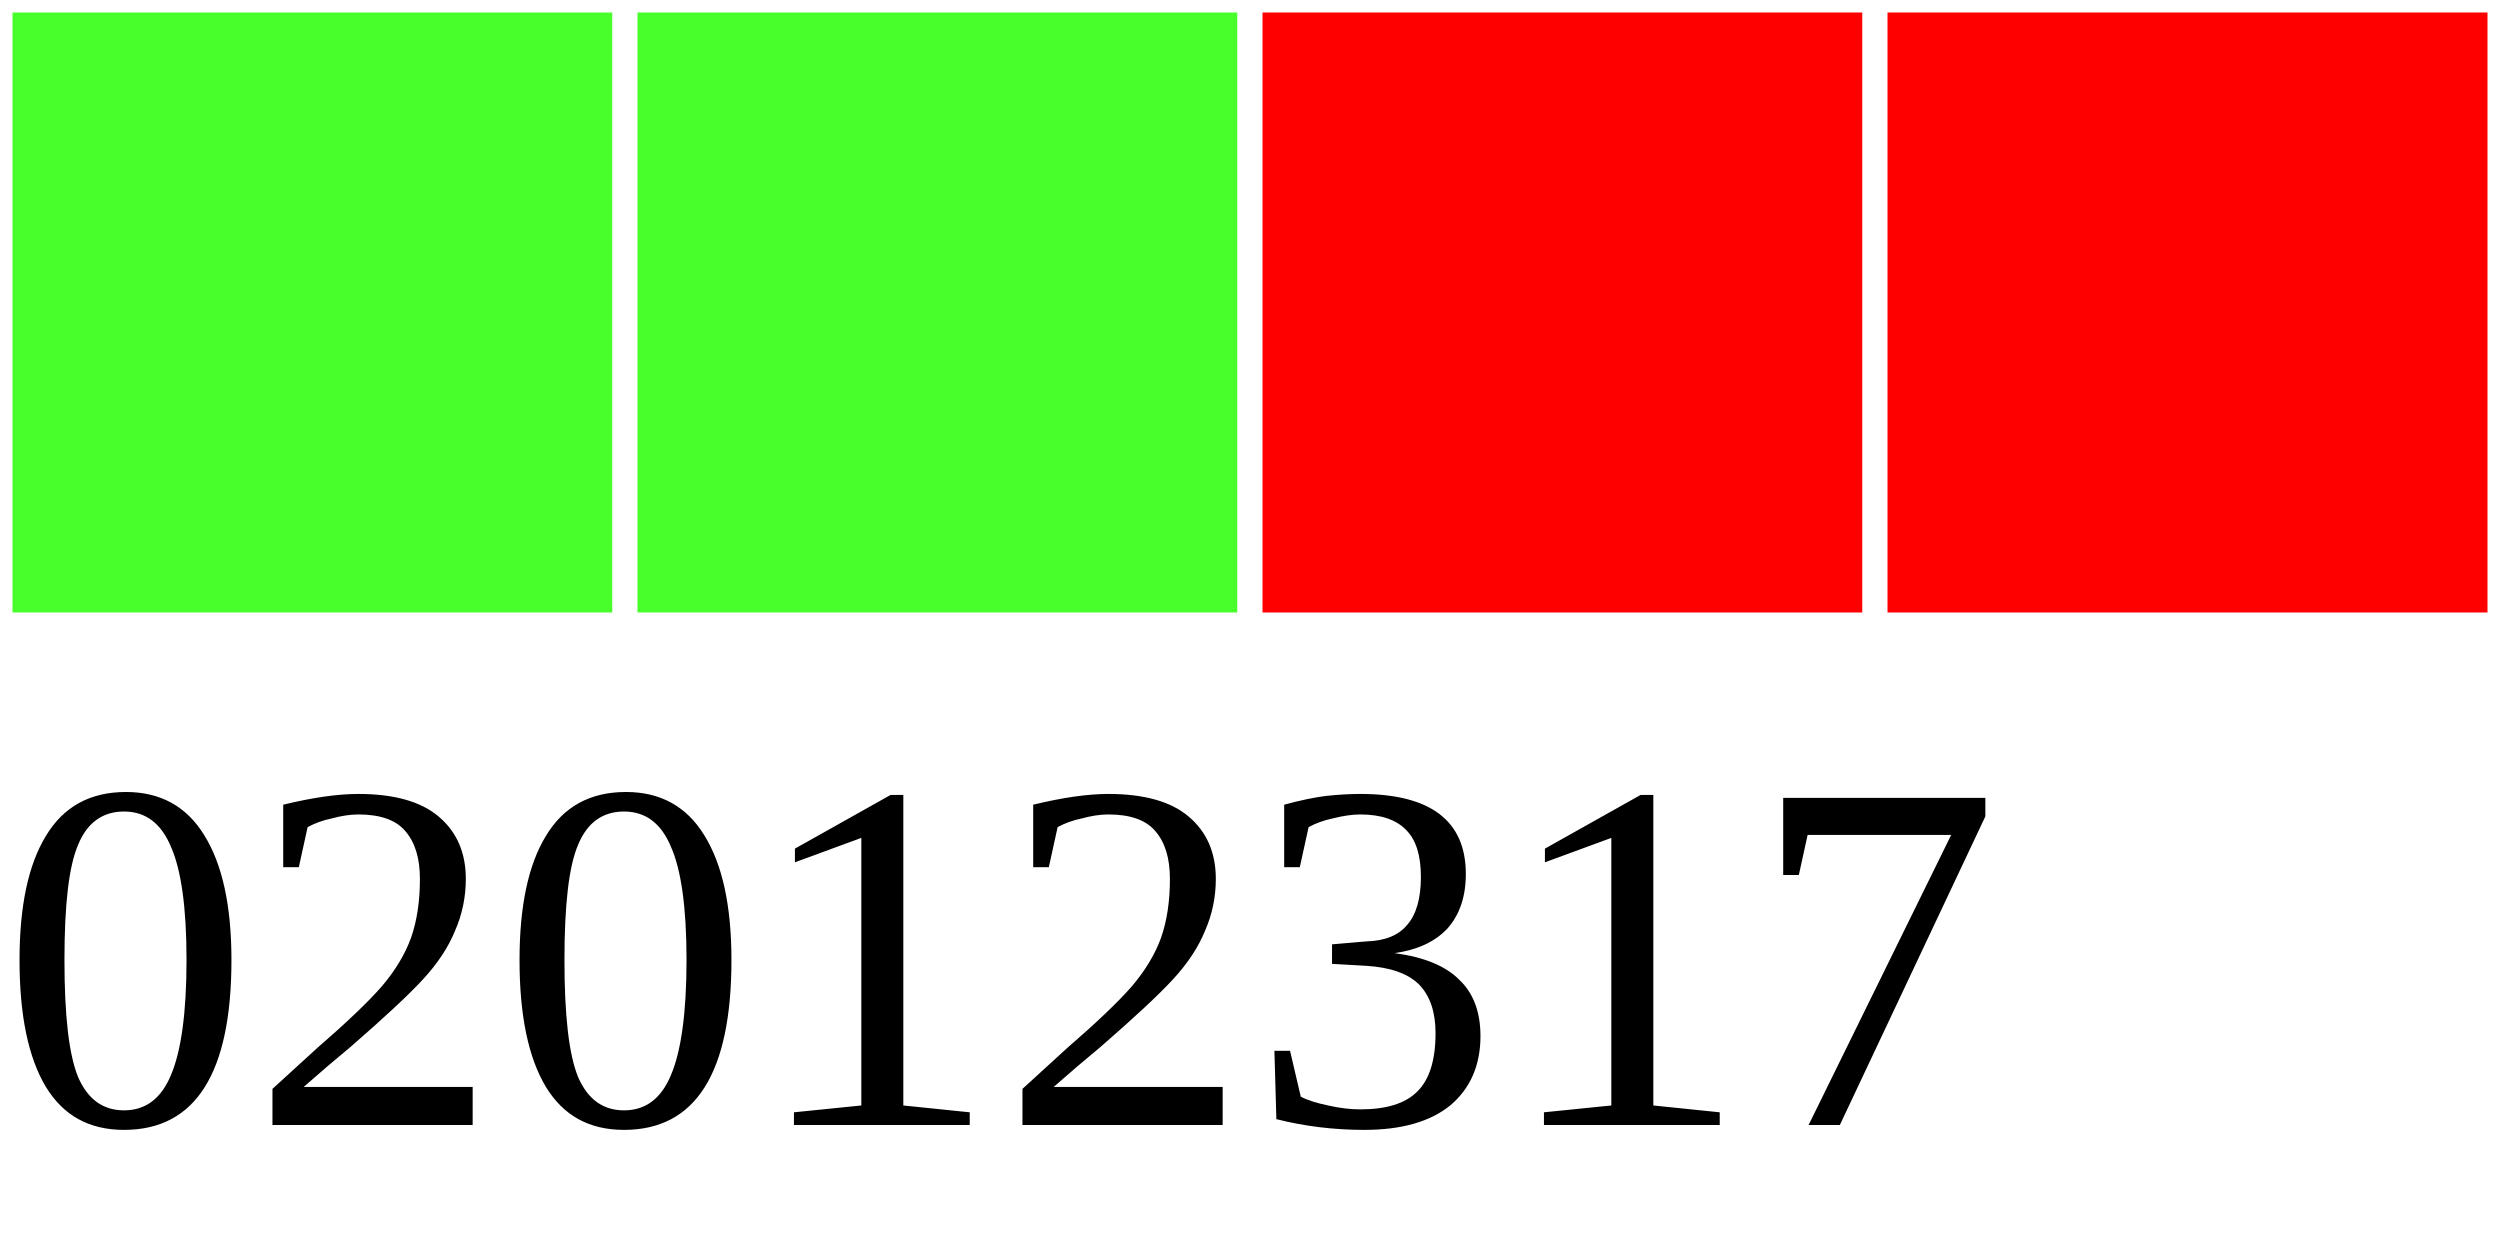
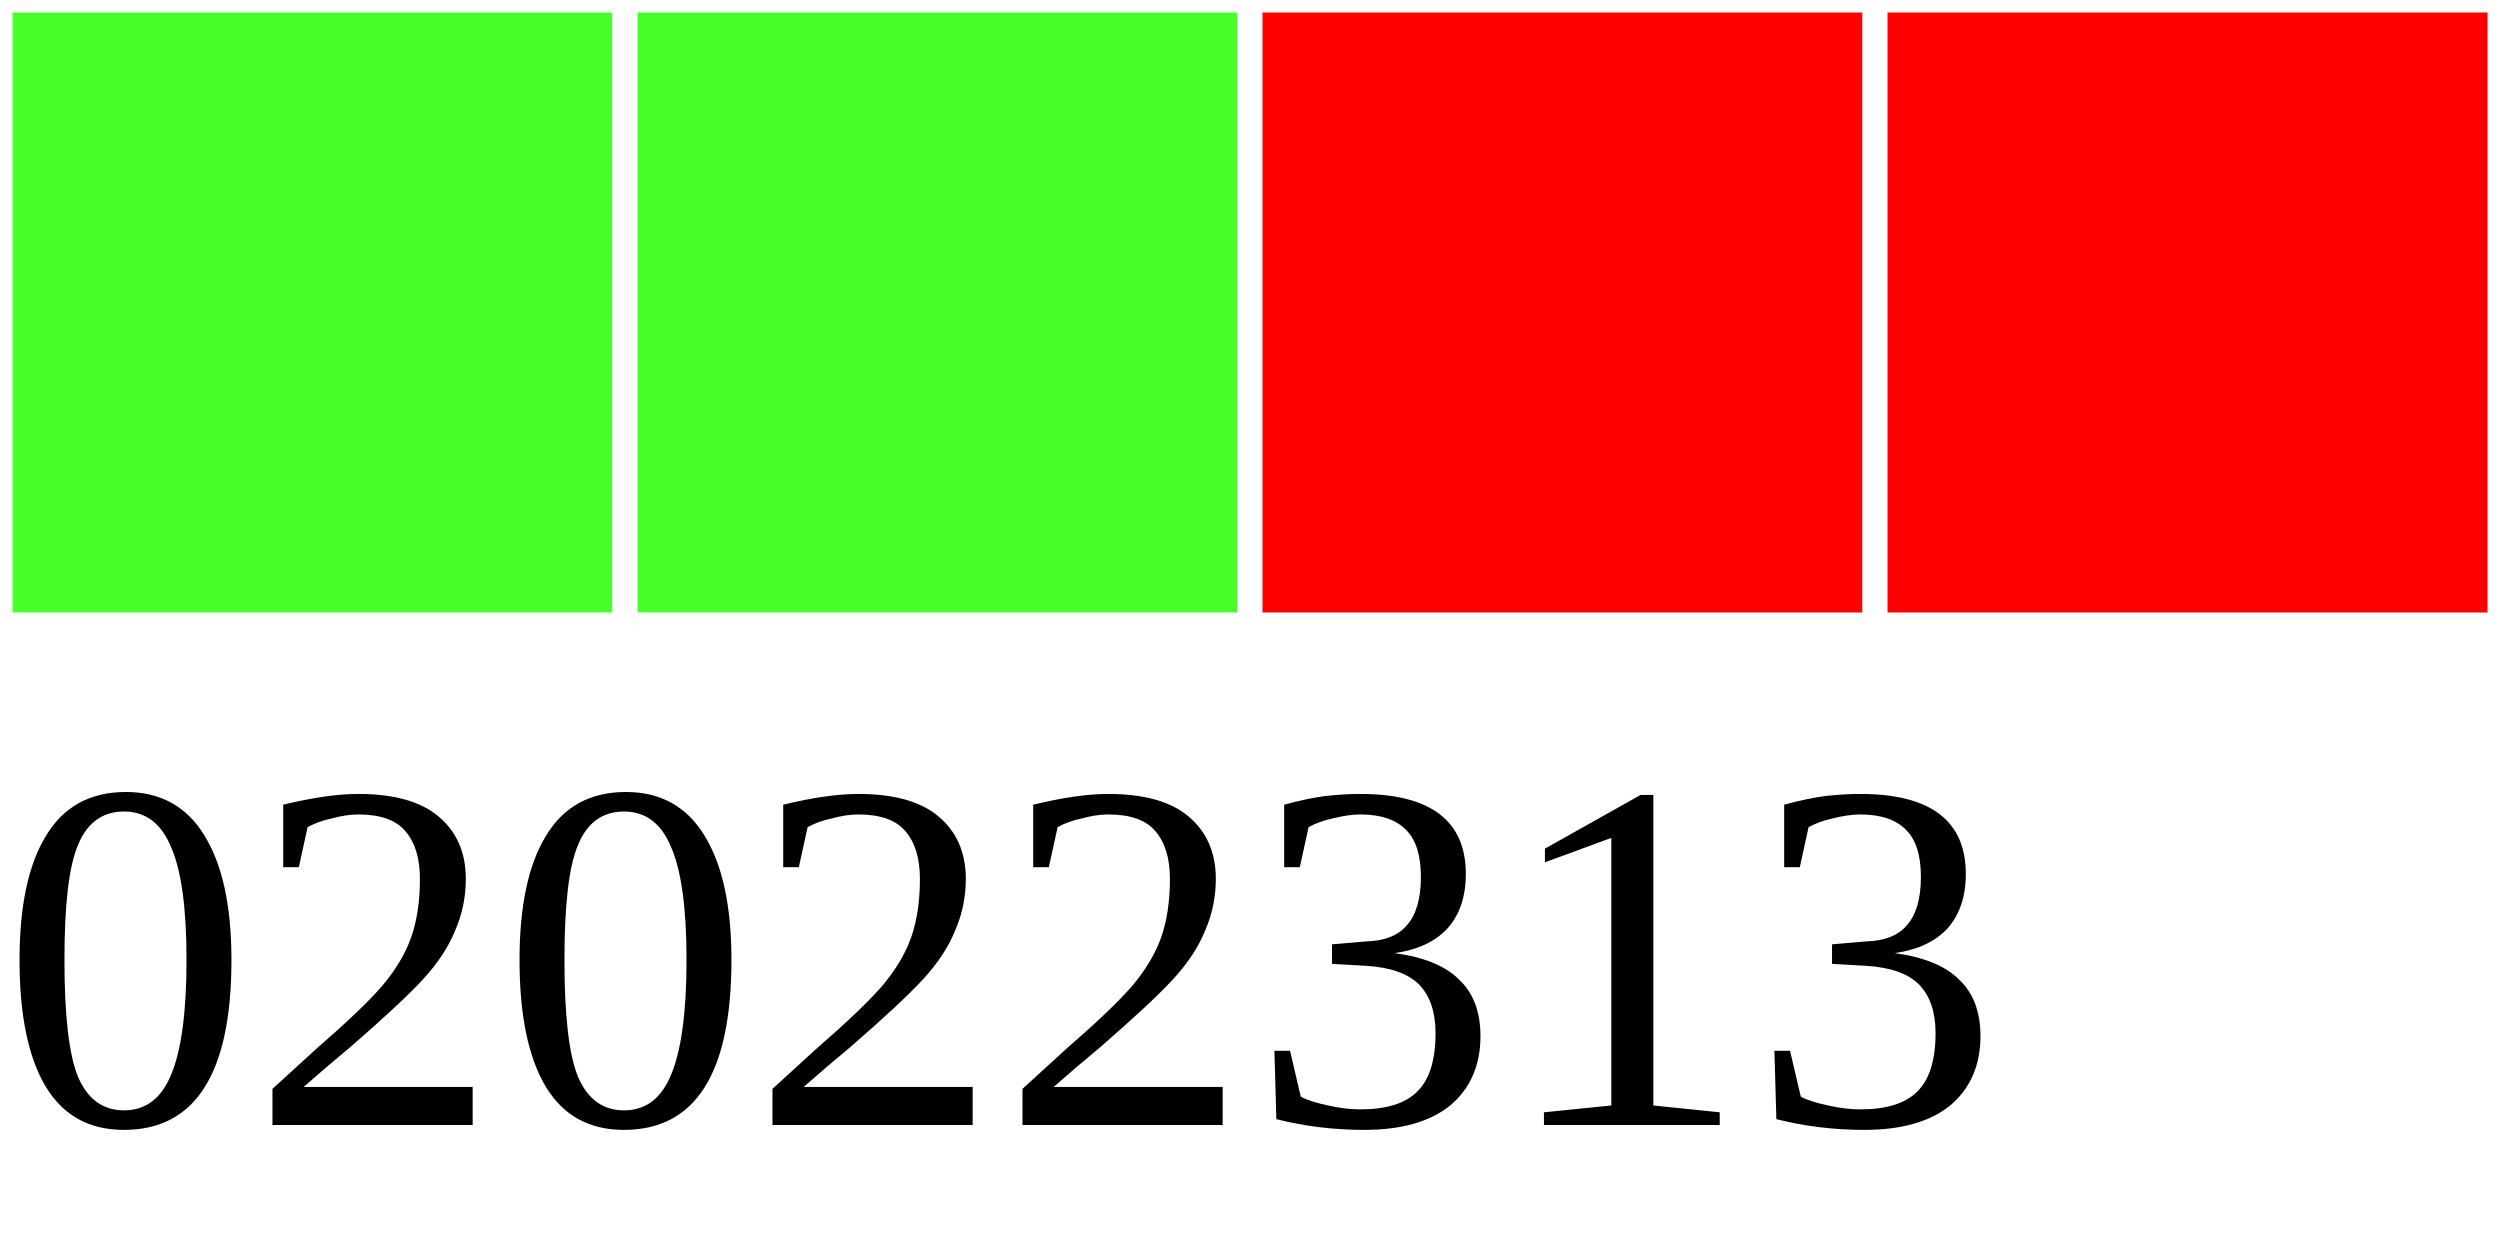
<svg xmlns="http://www.w3.org/2000/svg" width="40" height="20">
  <g>
    <rect width="10" height="10" style="fill:#48FF2C;stroke-width:0.4;stroke:rgb(255,255,255)" x="0" />
    <rect width="10" height="10" style="fill:#48FF2C;stroke-width:0.4;stroke:rgb(255,255,255)" x="10" />
    <rect width="10" height="10" style="fill:#FF0000;stroke-width:0.4;stroke:rgb(255,255,255)" x="20" />
    <rect width="10" height="10" style="fill:#FF0000;stroke-width:0.4;stroke:rgb(255,255,255)" x="30" />
-     <text x="0" y="18" fill="black" font-size="8">02012317</text>
+     <text x="0" y="18" fill="black" font-size="8">02022313</text>
  </g>
</svg>
